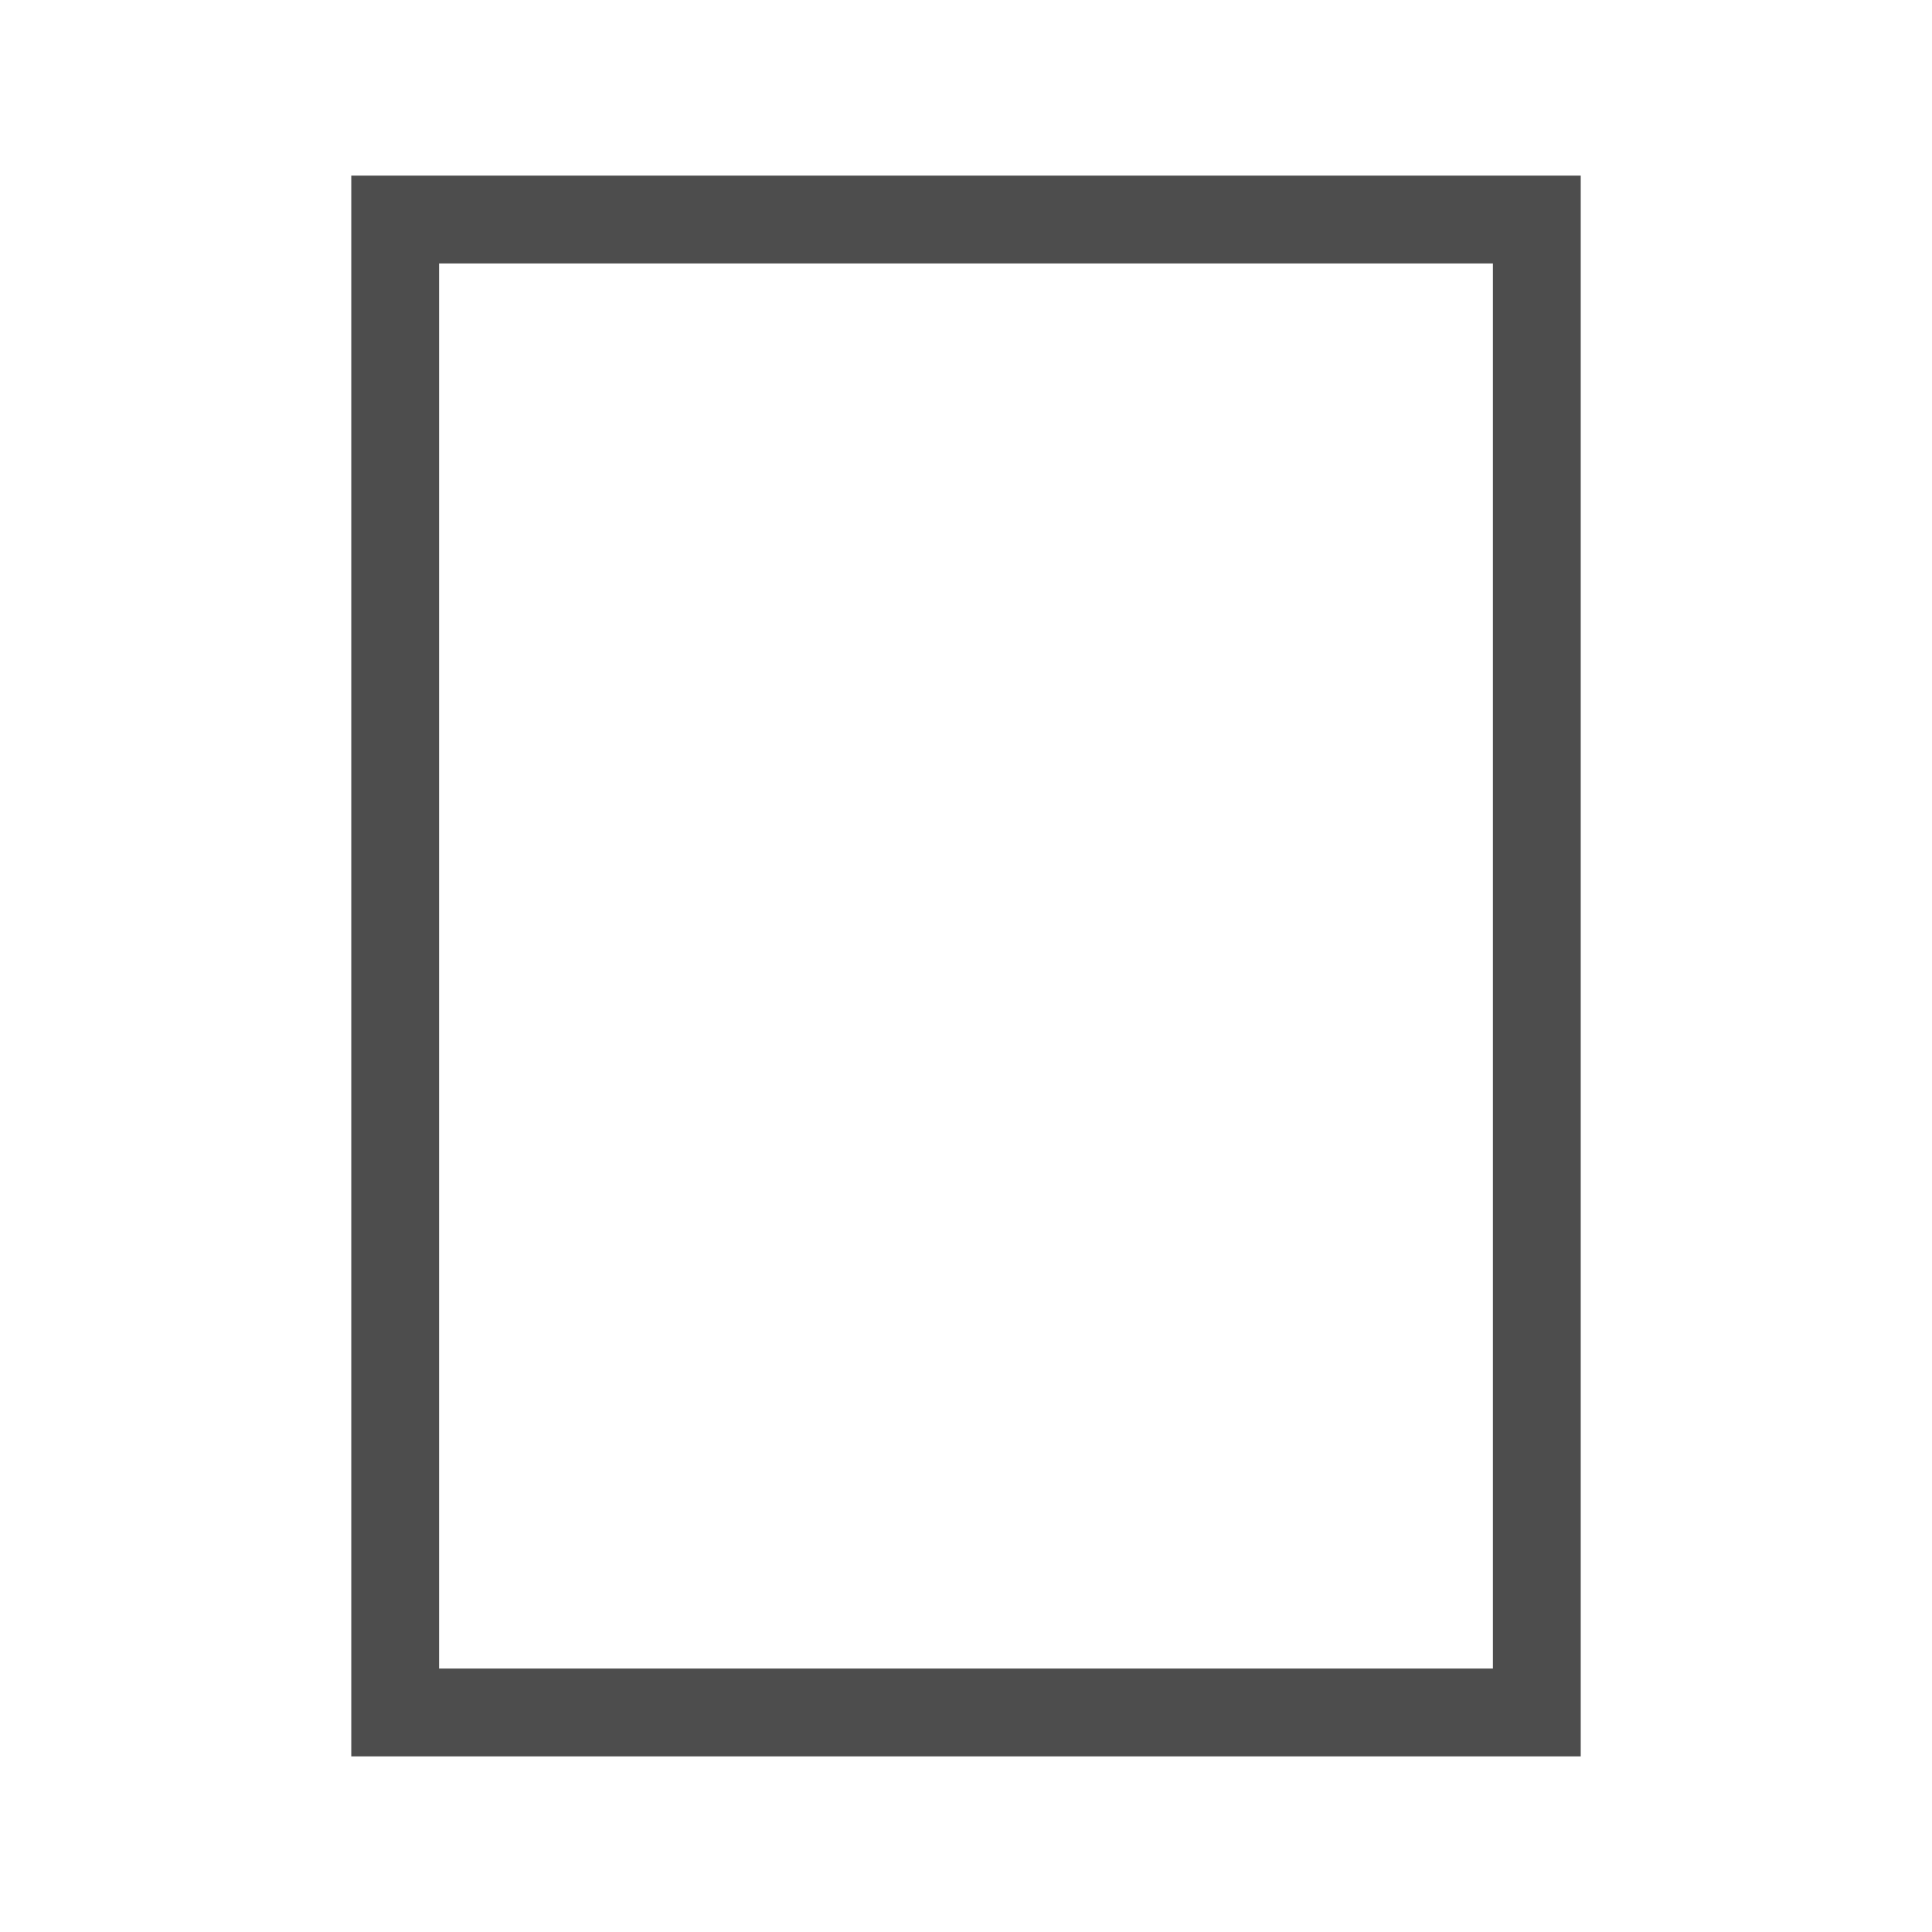
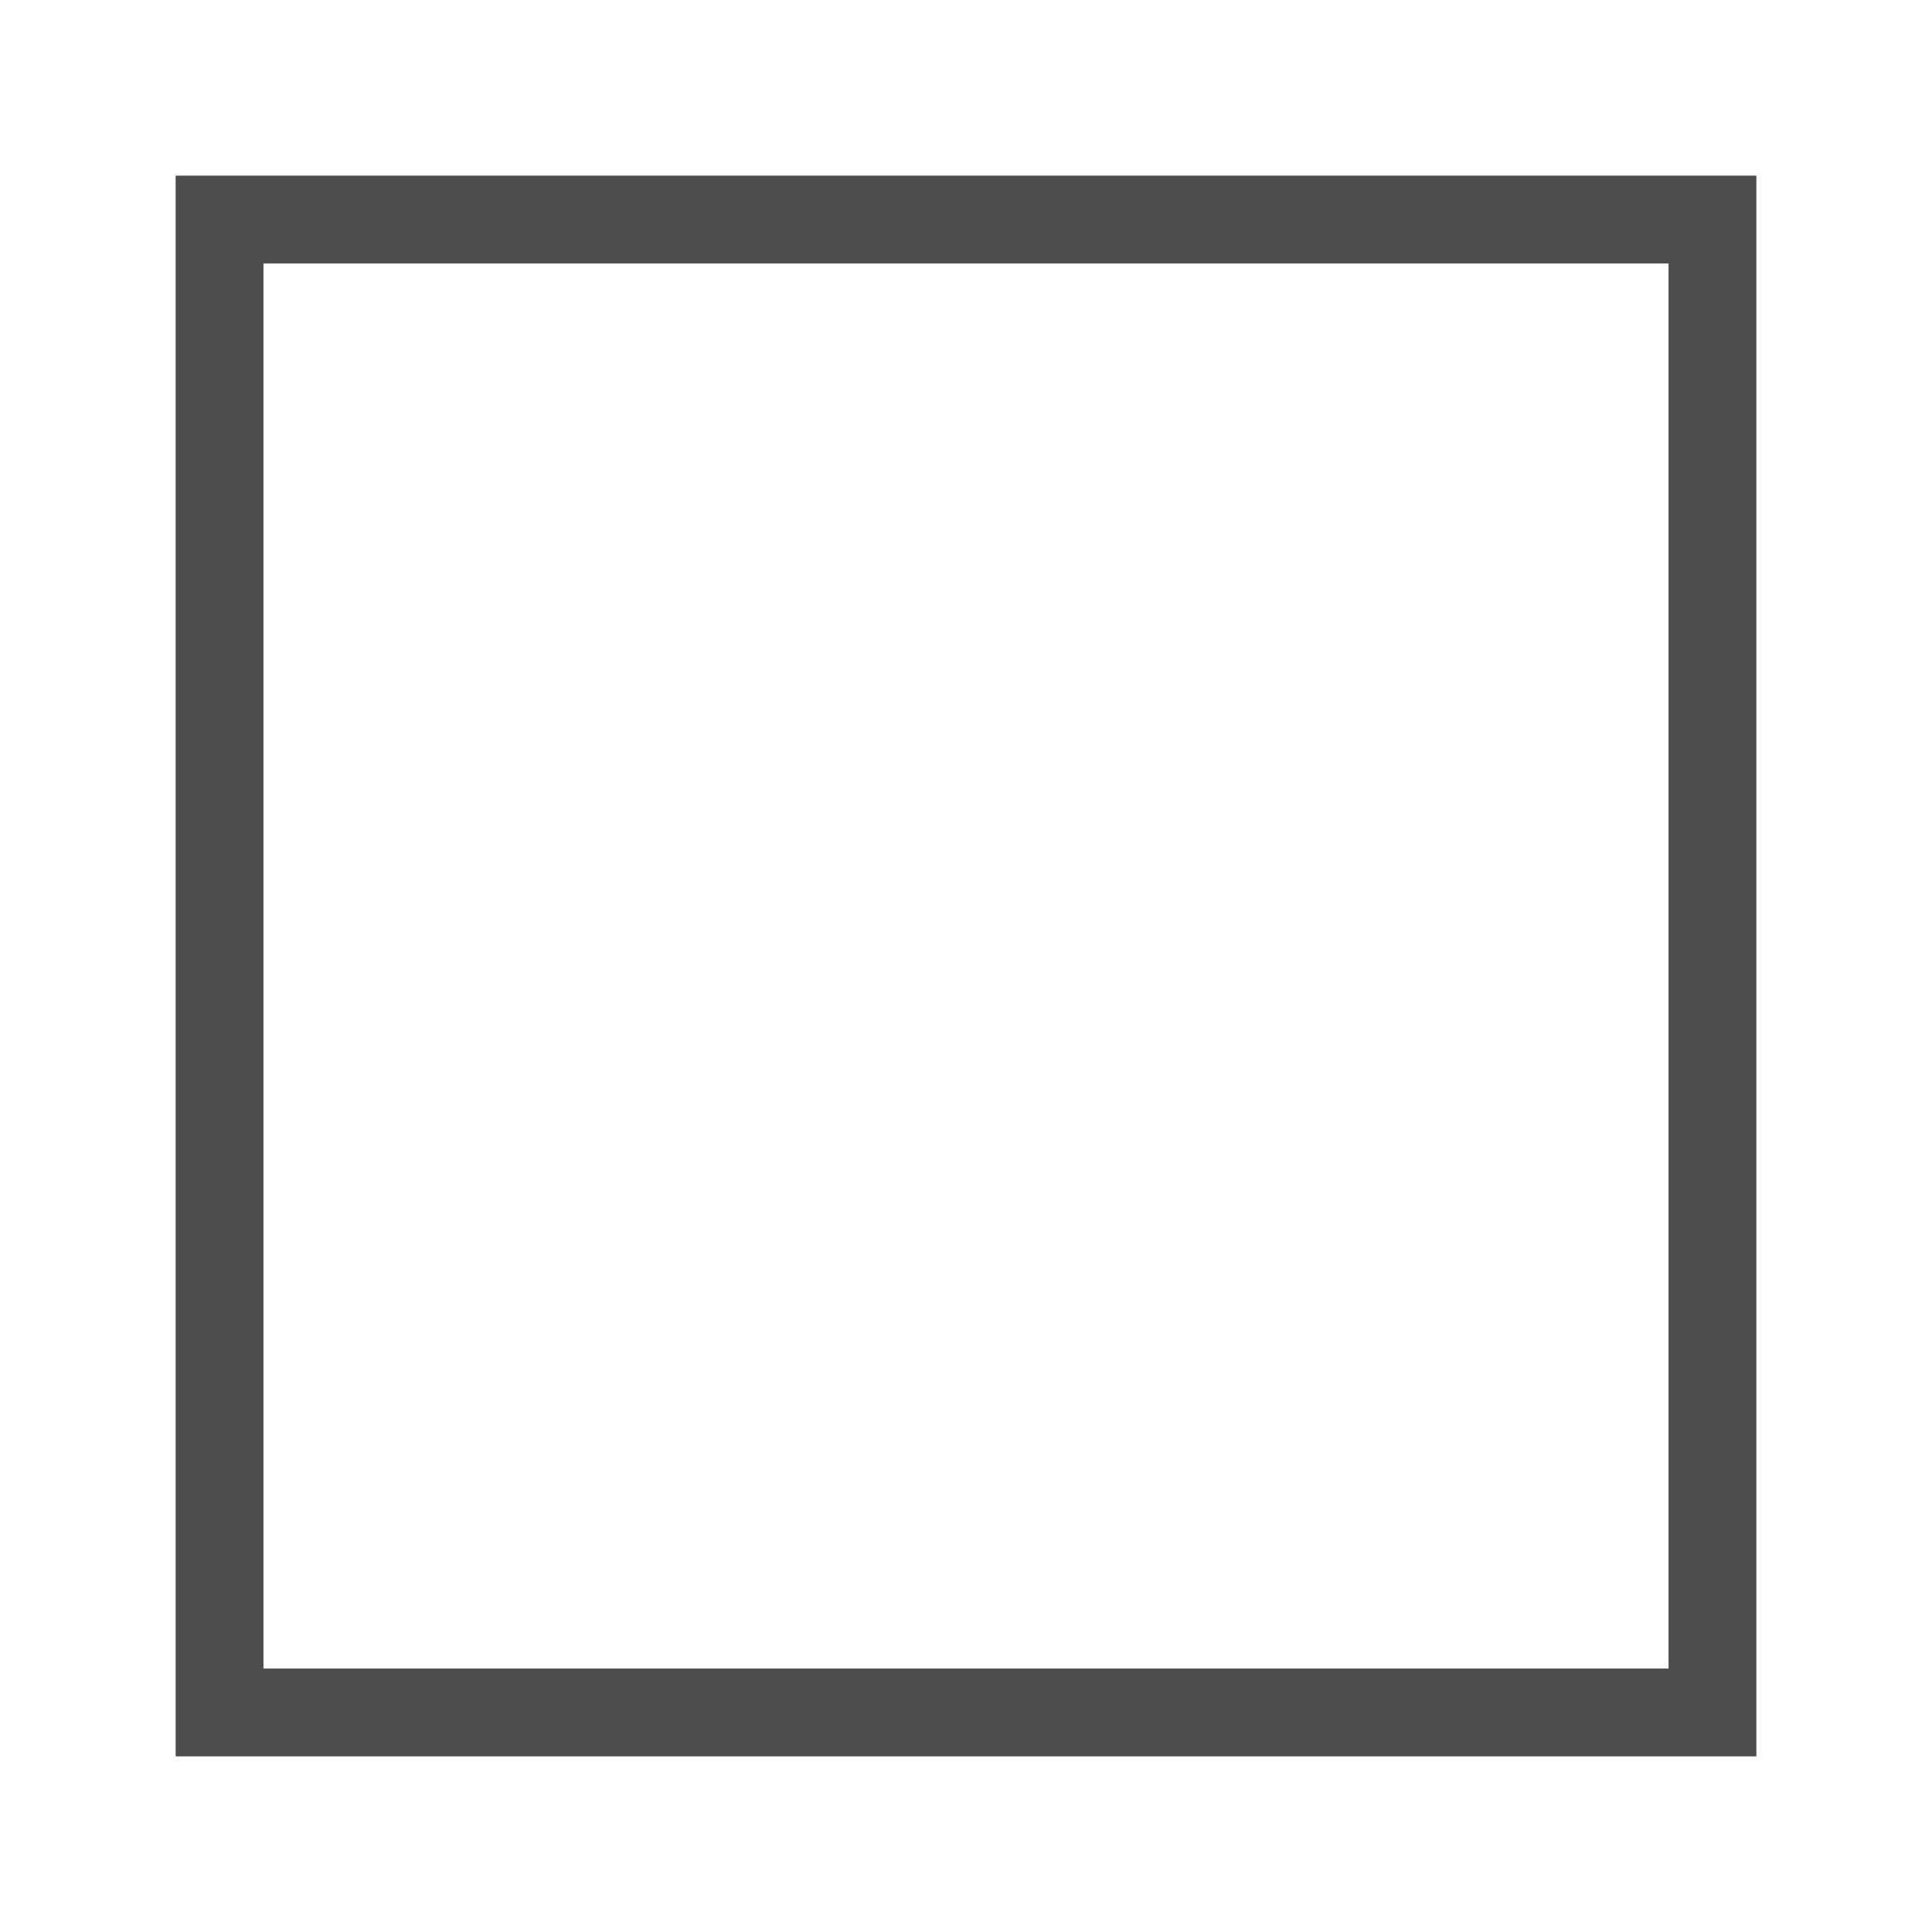
- <svg xmlns="http://www.w3.org/2000/svg" version="1.1" viewBox="0 0 22 22">
+ <svg xmlns="http://www.w3.org/2000/svg" width="22" version="1.1" height="22">
  <defs id="defs3051">
    <style type="text/css" id="current-color-scheme">
.ColorScheme-Text {
color:#4d4d4d;
}
</style>
  </defs>
-   <path style="fill:currentColor" d="M 4,2 V 20 H 18 V 2 Z M 17,3 V 19 H 5 V 3 Z" class="ColorScheme-Text" />
+   <path style="fill:currentColor" d="m 2,2 v 18 h 18 v -18 h -18 z  m 1,1 h 16 v 16 h -16 v -16 z " class="ColorScheme-Text" />
</svg>
